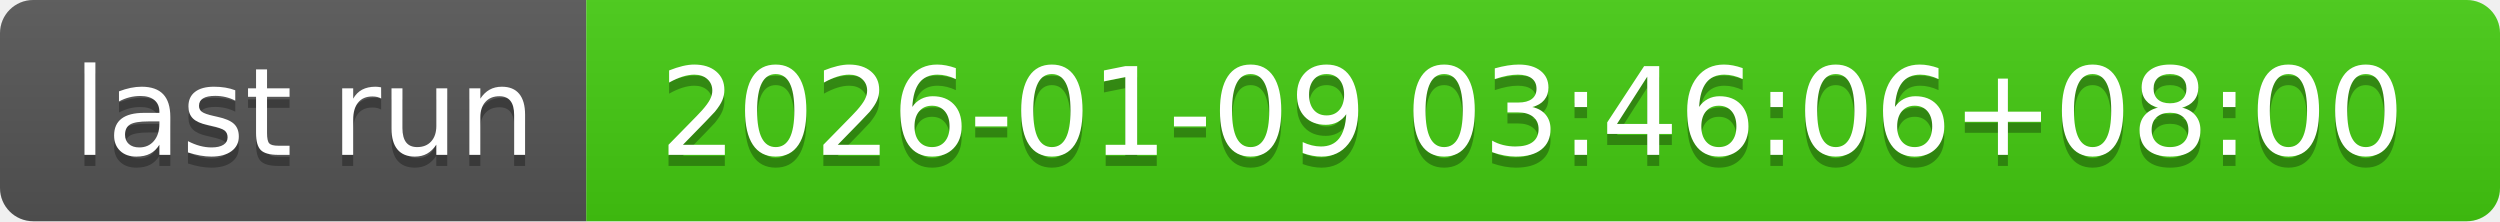
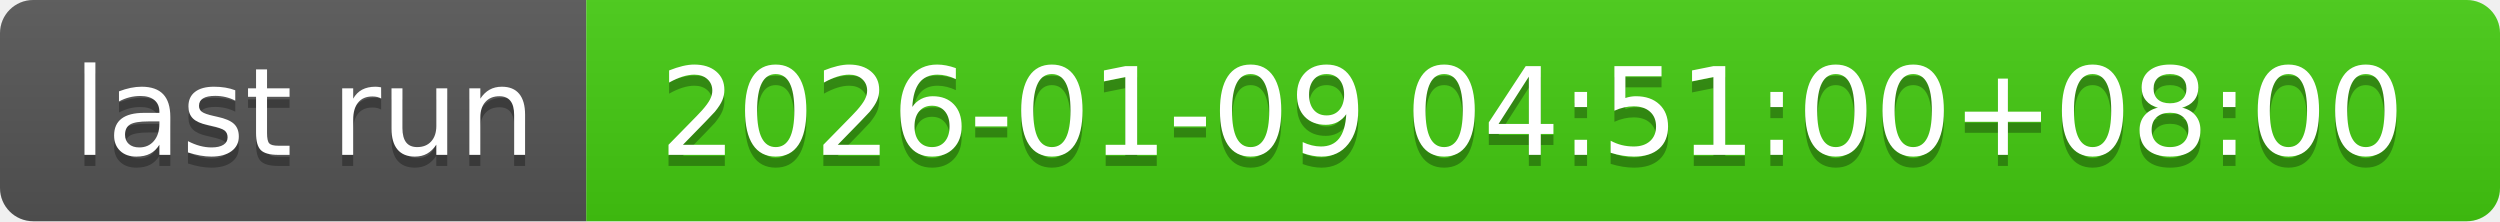
- <svg xmlns="http://www.w3.org/2000/svg" width="226" height="20" role="img" aria-label="last run: 2026-01-09 03:46:06+08:00">
+ <svg xmlns="http://www.w3.org/2000/svg" width="226" height="20" role="img" aria-label="last run: 2026-01-09 04:51:00+08:00">
  <linearGradient id="s" x2="0" y2="100%">
    <stop offset="0" stop-color="#bbb" stop-opacity=".1" />
    <stop offset="1" stop-opacity=".1" />
  </linearGradient>
  <clipPath id="r">
    <rect width="226" height="20" rx="3" fill="#fff" />
  </clipPath>
  <g clip-path="url(#r)">
    <rect width="53" height="20" fill="#555" />
    <rect x="53" width="173" height="20" fill="#4c1" />
    <rect width="226" height="20" fill="url(#s)" />
  </g>
  <g fill="#fff" text-anchor="middle" font-family="Verdana,Geneva,DejaVu Sans,sans-serif" text-rendering="geometricPrecision" font-size="110">
    <text aria-hidden="true" x="275" y="150" fill="#010101" fill-opacity=".3" transform="scale(.1)" textLength="430">last run</text>
    <text x="275" y="140" transform="scale(.1)" fill="#fff" textLength="430">last run</text>
-     <text aria-hidden="true" x="1385" y="150" fill="#010101" fill-opacity=".3" transform="scale(.1)" textLength="1630">2026-01-09 03:46:06+08:00</text>
-     <text x="1385" y="140" transform="scale(.1)" fill="#fff" textLength="1630">2026-01-09 03:46:06+08:00</text>
+     <text aria-hidden="true" x="1385" y="150" fill="#010101" fill-opacity=".3" transform="scale(.1)" textLength="1630">2026-01-09 04:51:00+08:00</text>
+     <text x="1385" y="140" transform="scale(.1)" fill="#fff" textLength="1630">2026-01-09 04:51:00+08:00</text>
  </g>
</svg>
